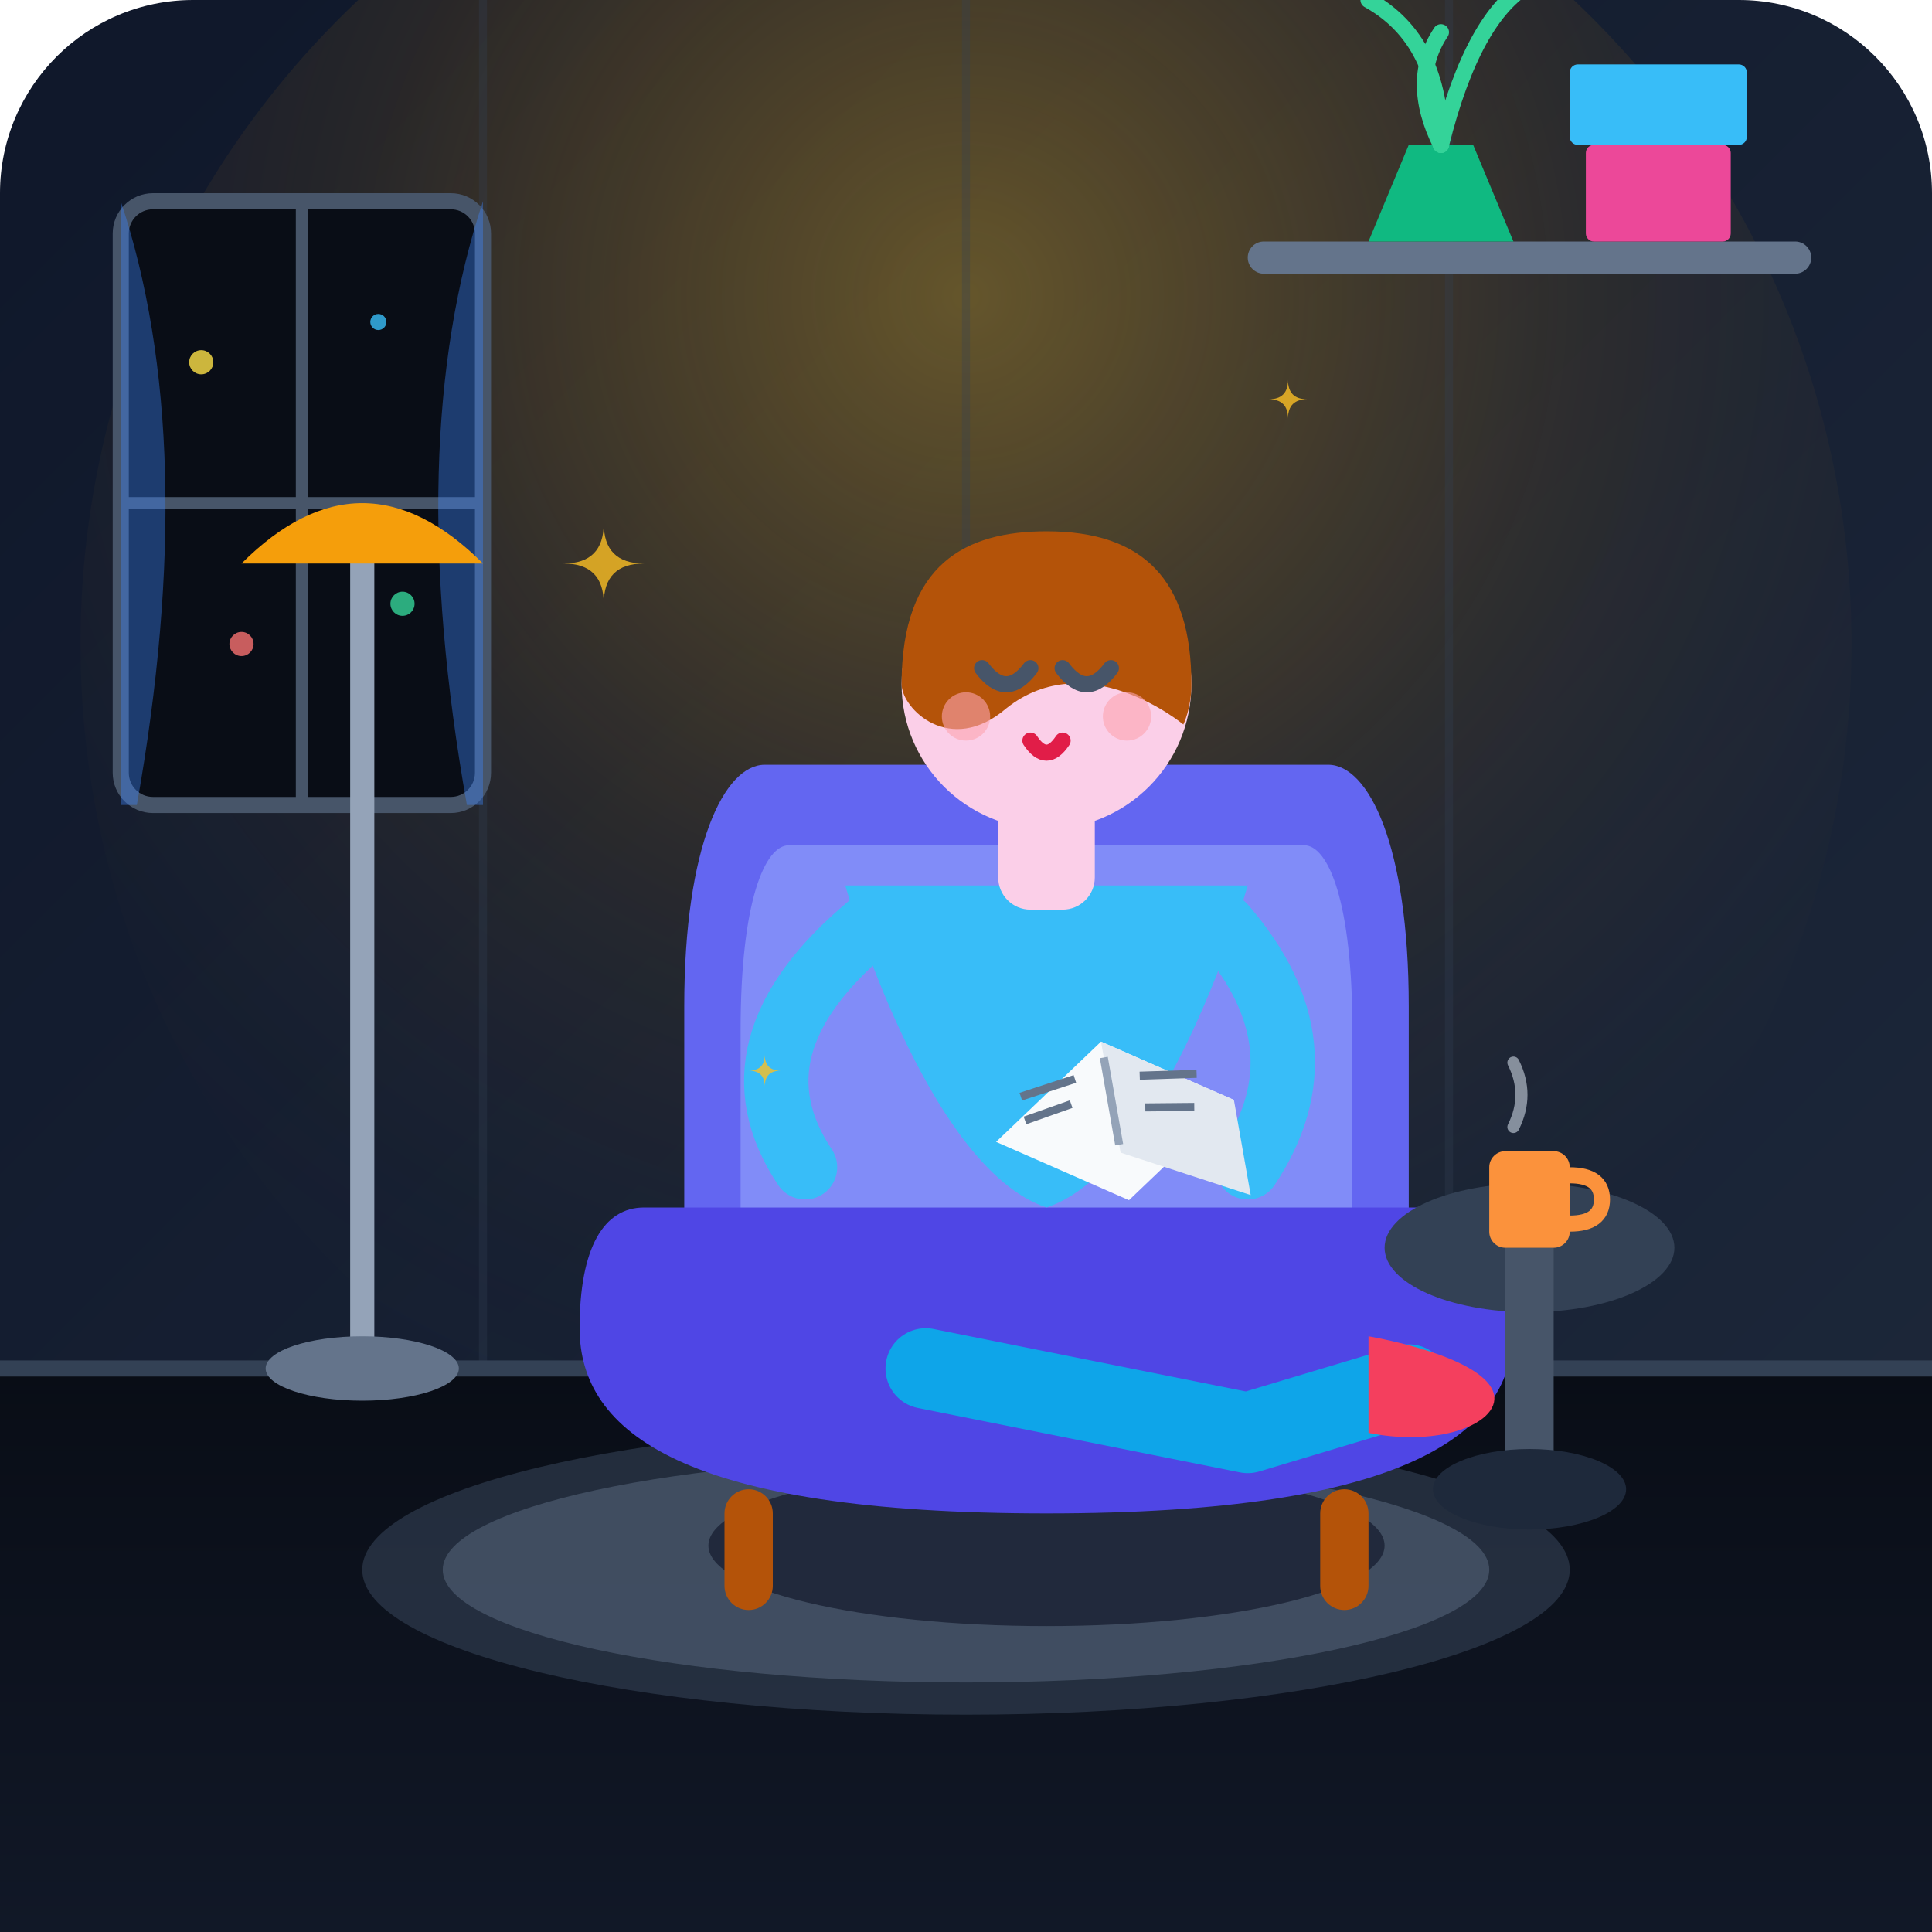
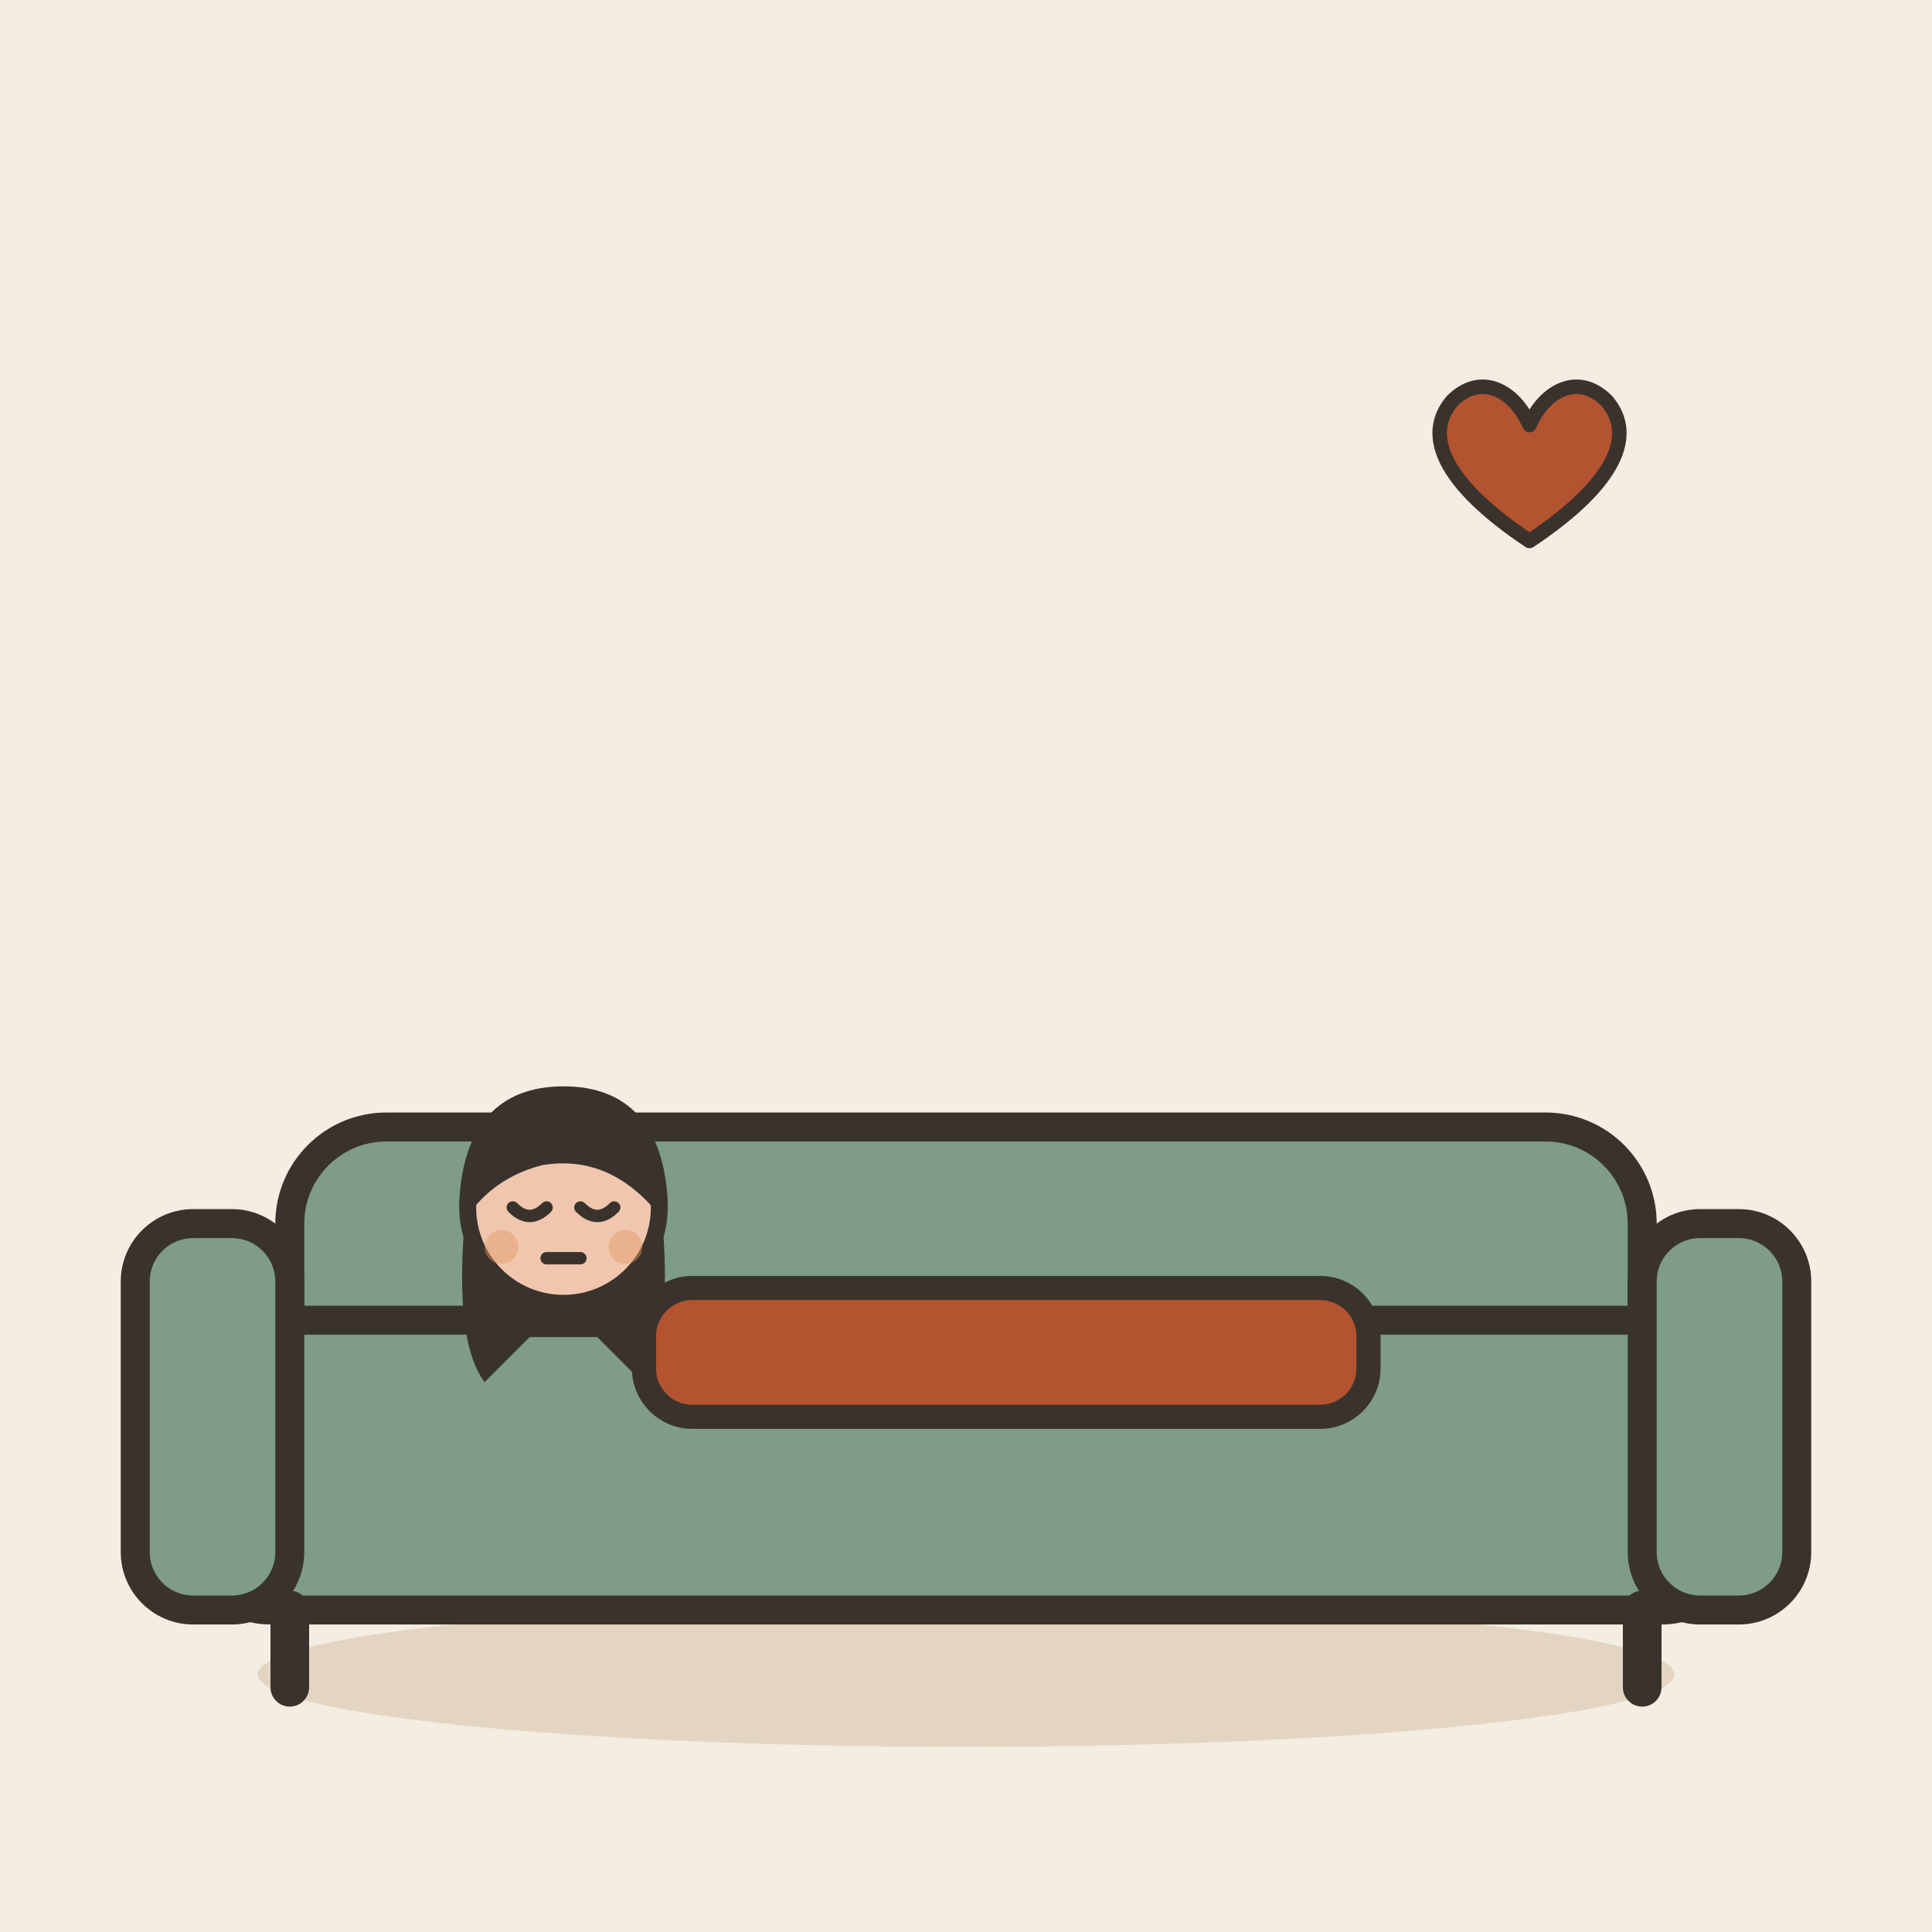
- <svg xmlns="http://www.w3.org/2000/svg" width="100%" height="100%" viewBox="0 0 240 240">
-   <defs>
-     <linearGradient id="bgGrad" x1="0%" y1="0%" x2="100%" y2="100%">
-       <stop offset="0%" stop-color="#0f172a" />
-       <stop offset="100%" stop-color="#1e293b" />
-     </linearGradient>
-     <radialGradient id="lampGlow" cx="50%" cy="30%" r="70%" fx="50%" fy="30%">
-       <stop offset="0%" stop-color="#fbbf24" stop-opacity="0.35" />
-       <stop offset="50%" stop-color="#f59e0b" stop-opacity="0.1" />
-       <stop offset="100%" stop-color="#1e293b" stop-opacity="0" />
-     </radialGradient>
-     <linearGradient id="floorGrad" x1="0%" y1="0%" x2="0%" y2="100%">
-       <stop offset="0%" stop-color="#090d16" />
-       <stop offset="100%" stop-color="#111827" />
-     </linearGradient>
-   </defs>
-   <rect width="240" height="240" rx="24" fill="url(#bgGrad)" />
-   <circle cx="120" cy="80" r="110" fill="url(#lampGlow)" />
-   <g stroke="#334155" stroke-width="1" opacity="0.3">
-     <line x1="60" y1="0" x2="60" y2="170" />
-     <line x1="120" y1="0" x2="120" y2="170" />
-     <line x1="180" y1="0" x2="180" y2="170" />
+ <svg xmlns="http://www.w3.org/2000/svg" viewBox="0 0 240 240" data-style="editorial">
+   <rect width="240" height="240" fill="#F4EDE2" />
+   <ellipse cx="120" cy="208" rx="88" ry="9" fill="#E3D5C1" />
+   <g transform="translate(120 200) scale(1.2 1.2)">
+     <rect x="-70" y="-50" width="140" height="34" rx="10" fill="#7E9C86" stroke="#3A332D" stroke-width="3" stroke-linecap="round" stroke-linejoin="round" />
+     <rect x="-80" y="-30" width="160" height="30" rx="8" fill="#7E9C86" stroke="#3A332D" stroke-width="3" stroke-linecap="round" stroke-linejoin="round" />
+     <rect x="-86" y="-40" width="16" height="40" rx="6" fill="#7E9C86" stroke="#3A332D" stroke-width="3" stroke-linecap="round" stroke-linejoin="round" />
+     <rect x="70" y="-40" width="16" height="40" rx="6" fill="#7E9C86" stroke="#3A332D" stroke-width="3" stroke-linecap="round" stroke-linejoin="round" />
+     <path d="M-70 0L-70 8" stroke="#3A332D" stroke-width="4" stroke-linecap="round" fill="none" />
+     <path d="M70 0L70 8" stroke="#3A332D" stroke-width="4" stroke-linecap="round" fill="none" />
  </g>
-   <g transform="translate(15, 25)">
-     <rect width="45" height="75" rx="4" fill="#090d16" stroke="#475569" stroke-width="2" />
-     <line x1="22.5" y1="0" x2="22.5" y2="75" stroke="#475569" stroke-width="1.5" />
-     <line x1="0" y1="37.5" x2="45" y2="37.5" stroke="#475569" stroke-width="1.5" />
-     <circle cx="10" cy="20" r="1.5" fill="#fde047" opacity="0.8" />
-     <circle cx="32" cy="15" r="1" fill="#38bdf8" opacity="0.8" />
-     <circle cx="15" cy="55" r="1.5" fill="#f87171" opacity="0.8" />
-     <circle cx="35" cy="50" r="1.5" fill="#34d399" opacity="0.8" />
-     <path d="M 0 0 Q 10 30 2 75 L 0 75 Z" fill="#3b82f6" opacity="0.4" />
-     <path d="M 45 0 Q 35 30 43 75 L 45 75 Z" fill="#3b82f6" opacity="0.4" />
+   <g transform="translate(70 150)">
+     <g transform="translate(0 70.7) scale(0.7 0.7)">
+       <path d="M-17 -104Q-20 -78 -14 -70L-6 -78L6 -78L14 -70Q20 -78 17 -104Z" fill="#3A332D" />
+       <circle cx="0" cy="-101" r="17" fill="#F0C7AE" stroke="#3A332D" stroke-width="3" stroke-linecap="round" stroke-linejoin="round" />
+       <path d="M-17 -102Q-16 -121 0 -121Q16 -121 17 -102Q8 -112 -4 -110Q-12 -108 -17 -102Z" fill="#3A332D" stroke="#3A332D" stroke-width="3" stroke-linecap="round" stroke-linejoin="round" />
+       <path d="M-9 -101Q-6 -98 -3 -101" fill="none" stroke="#3A332D" stroke-width="2.2" stroke-linecap="round" stroke-linejoin="round" />
+       <path d="M3 -101Q6 -98 9 -101" fill="none" stroke="#3A332D" stroke-width="2.2" stroke-linecap="round" stroke-linejoin="round" />
+       <path d="M-3 -92L3 -92" fill="none" stroke="#3A332D" stroke-width="2.2" stroke-linecap="round" stroke-linejoin="round" />
+       <circle cx="-11" cy="-94" r="3" fill="#E39A62" opacity="0.45" />
+       <circle cx="11" cy="-94" r="3" fill="#E39A62" opacity="0.45" />
+     </g>
  </g>
-   <g transform="translate(155, 30)">
-     <rect width="70" height="4" rx="2" fill="#64748b" />
-     <path d="M 15 0 L 20 -12 L 28 -12 L 33 0 Z" fill="#10b981" />
-     <path d="M 24 -12 Q 24 -25 15 -30" fill="none" stroke="#34d399" stroke-width="2" stroke-linecap="round" />
-     <path d="M 24 -12 Q 28 -28 35 -32" fill="none" stroke="#34d399" stroke-width="2" stroke-linecap="round" />
-     <path d="M 24 -12 Q 20 -20 24 -26" fill="none" stroke="#34d399" stroke-width="2" stroke-linecap="round" />
-     <rect x="42" y="-12" width="18" height="12" rx="1" fill="#ec4899" />
-     <rect x="40" y="-22" width="22" height="10" rx="1" fill="#38bdf8" />
-   </g>
-   <rect x="0" y="170" width="240" height="70" fill="url(#floorGrad)" />
-   <line x1="0" y1="170" x2="240" y2="170" stroke="#334155" stroke-width="2" />
-   <ellipse cx="120" cy="195" rx="75" ry="18" fill="#334155" opacity="0.6" />
-   <ellipse cx="120" cy="195" rx="65" ry="14" fill="#475569" opacity="0.8" />
-   <g transform="translate(45, 70)">
-     <line x1="0" y1="0" x2="0" y2="100" stroke="#94a3b8" stroke-width="3" stroke-linecap="round" />
-     <path d="M -15 0 Q 0 -15 15 0 Z" fill="#f59e0b" />
-     <ellipse cx="0" cy="100" rx="12" ry="4" fill="#64748b" />
-   </g>
-   <g id="armchair">
-     <ellipse cx="130" cy="192" rx="42" ry="10" fill="#020617" opacity="0.5" />
-     <path d="M 95 95 C 90 95 85 105 85 125 L 85 165 C 85 180 100 185 130 185 C 160 185 175 180 175 165 L 175 125 C 175 105 170 95 165 95 Z" fill="#6366f1" />
-     <path d="M 98 105 C 95 105 92 112 92 128 L 92 160 C 92 170 105 175 130 175 C 155 175 168 170 168 160 L 168 128 C 168 112 165 105 162 105 Z" fill="#818cf8" />
-     <path d="M 80 150 C 75 150 72 155 72 165 C 72 178 85 188 130 188 C 175 188 188 178 188 165 C 188 155 185 150 180 150 Z" fill="#4f46e5" />
-     <rect x="90" y="185" width="6" height="15" rx="3" fill="#b45309" />
-     <rect x="164" y="185" width="6" height="15" rx="3" fill="#b45309" />
-   </g>
-   <g transform="translate(175, 140)">
-     <ellipse cx="15" cy="15" rx="18" ry="8" fill="#334155" />
-     <rect x="12" y="15" width="6" height="30" fill="#475569" />
-     <ellipse cx="15" cy="45" rx="12" ry="5" fill="#1e293b" />
-     <rect x="10" y="3" width="10" height="12" rx="2" fill="#fb923c" />
-     <path d="M 20 6 Q 24 6 24 9 Q 24 12 20 12" fill="none" stroke="#fb923c" stroke-width="2" stroke-linecap="round" />
-     <path d="M 13 0 Q 15 -4 13 -8" fill="none" stroke="#cbd5e1" stroke-width="1.5" stroke-linecap="round" opacity="0.6" />
-   </g>
-   <g id="character">
-     <path d="M 115 170 L 155 178 L 175 172" fill="none" stroke="#0ea5e9" stroke-width="10" stroke-linecap="round" stroke-linejoin="round" />
-     <path d="M 170 166 C 170 166 182 168 185 172 C 188 176 180 180 170 178 Z" fill="#f43f5e" />
-     <path d="M 105 110 C 105 110 115 145 130 150 C 145 145 155 110 155 110 Z" fill="#38bdf8" />
-     <path d="M 108 115 Q 90 130 100 145" fill="none" stroke="#38bdf8" stroke-width="8" stroke-linecap="round" />
-     <path d="M 152 115 Q 165 130 155 145" fill="none" stroke="#38bdf8" stroke-width="8" stroke-linecap="round" />
-     <g transform="translate(122, 132) rotate(-10)">
-       <polygon points="0,10 15,0 30,10 15,20" fill="#f8fafc" />
-       <polygon points="15,0 30,10 30,22 15,14" fill="#e2e8f0" />
-       <line x1="15" y1="2" x2="15" y2="13" stroke="#94a3b8" stroke-width="1" />
-       <line x1="4" y1="5" x2="11" y2="4" stroke="#64748b" stroke-width="1" />
-       <line x1="4" y1="8" x2="10" y2="7" stroke="#64748b" stroke-width="1" />
-       <line x1="19" y1="5" x2="26" y2="6" stroke="#64748b" stroke-width="1" />
-       <line x1="19" y1="9" x2="25" y2="10" stroke="#64748b" stroke-width="1" />
-     </g>
-     <rect x="124" y="95" width="12" height="18" rx="4" fill="#fbcfe8" />
-     <circle cx="130" cy="85" r="18" fill="#fbcfe8" />
-     <path d="M 112 85 C 112 70 120 66 130 66 C 142 66 148 72 148 85 C 148 88 147 90 147 90 C 147 90 135 80 125 88 C 118 94 112 88 112 85 Z" fill="#b45309" />
-     <path d="M 122 83 Q 125 87 128 83" fill="none" stroke="#475569" stroke-width="2" stroke-linecap="round" />
-     <path d="M 132 83 Q 135 87 138 83" fill="none" stroke="#475569" stroke-width="2" stroke-linecap="round" />
-     <path d="M 128 92 Q 130 95 132 92" fill="none" stroke="#e11d48" stroke-width="2" stroke-linecap="round" />
-     <circle cx="120" cy="89" r="3" fill="#fda4af" opacity="0.6" />
-     <circle cx="140" cy="89" r="3" fill="#fda4af" opacity="0.6" />
-   </g>
-   <g fill="#fbbf24" opacity="0.8">
-     <path d="M 75 75 Q 75 70 70 70 Q 75 70 75 65 Q 75 70 80 70 Q 75 70 75 75 Z" />
-     <path d="M 160 55 Q 160 52 157 52 Q 160 52 160 49 Q 160 52 163 52 Q 160 52 160 55 Z" transform="scale(0.8) translate(40, 10)" />
-     <path d="M 95 135 Q 95 133 93 133 Q 95 133 95 131 Q 95 133 97 133 Q 95 133 95 135 Z" />
+   <rect x="80" y="160" width="90" height="16" rx="6" fill="#B4532F" stroke="#3A332D" stroke-width="3" stroke-linecap="round" stroke-linejoin="round" />
+   <g transform="translate(190 60) scale(0.6 0.6)">
+     <path d="M0 12C-18 0 -22 -10 -16 -17C-10 -23 -3 -19 0 -12C3 -19 10 -23 16 -17C22 -10 18 0 0 12Z" fill="#B4532F" stroke="#3A332D" stroke-width="3" stroke-linecap="round" stroke-linejoin="round" />
  </g>
</svg>
